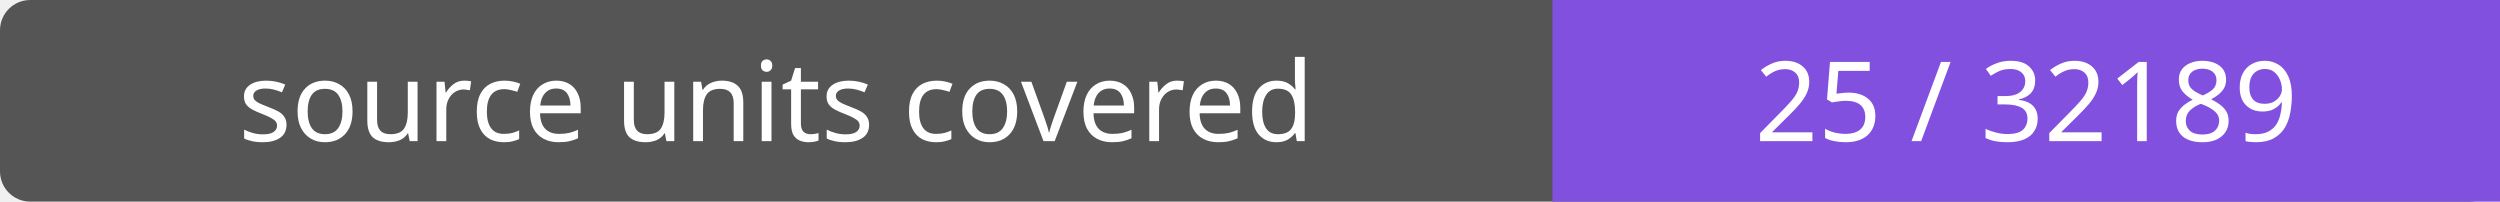
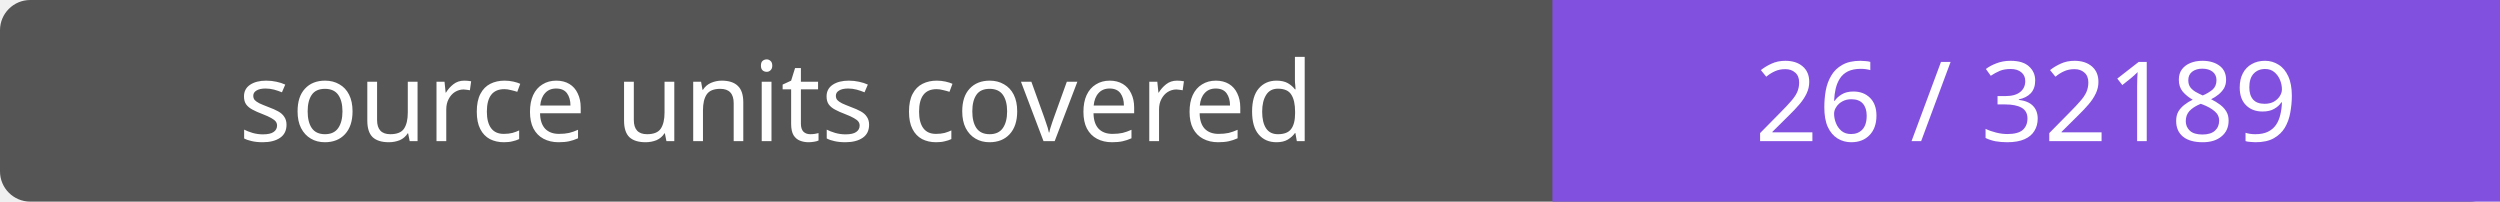
- <svg xmlns="http://www.w3.org/2000/svg" width="248" height="20" role="img" aria-label="source units covered: 25 / 32189">
+ <svg xmlns="http://www.w3.org/2000/svg" width="248" height="20" role="img" aria-label="source units covered: 26 / 32189">
  <rect width="248" height="20" rx="3" fill="#555" />
  <path fill="#8250df" d="M154 0h94v20H154z" />
  <g fill="#fff" text-anchor="middle" font-family="Verdana,sans-serif" font-size="11">
    <text x="77.0" y="14">source units covered</text>
-     <text x="201.0" y="14">25 / 32189</text>
+     <text x="201.0" y="14">26 / 32189</text>
  </g>
</svg>
